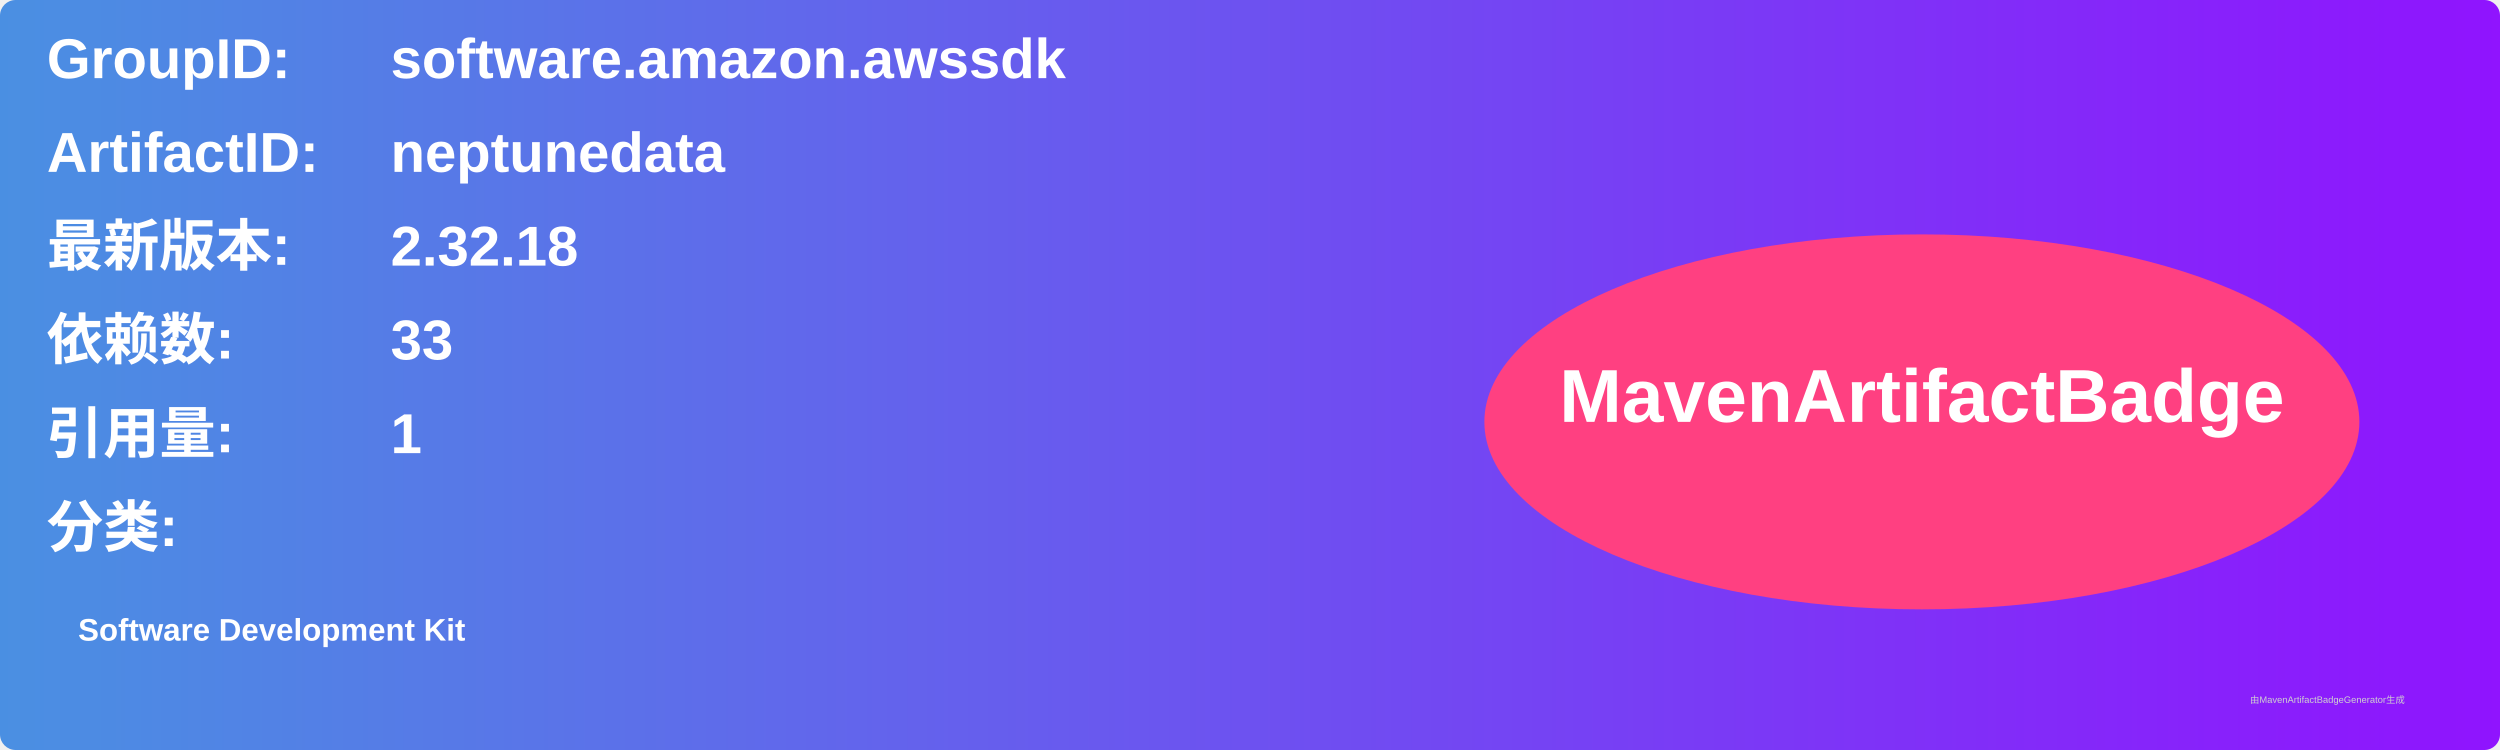
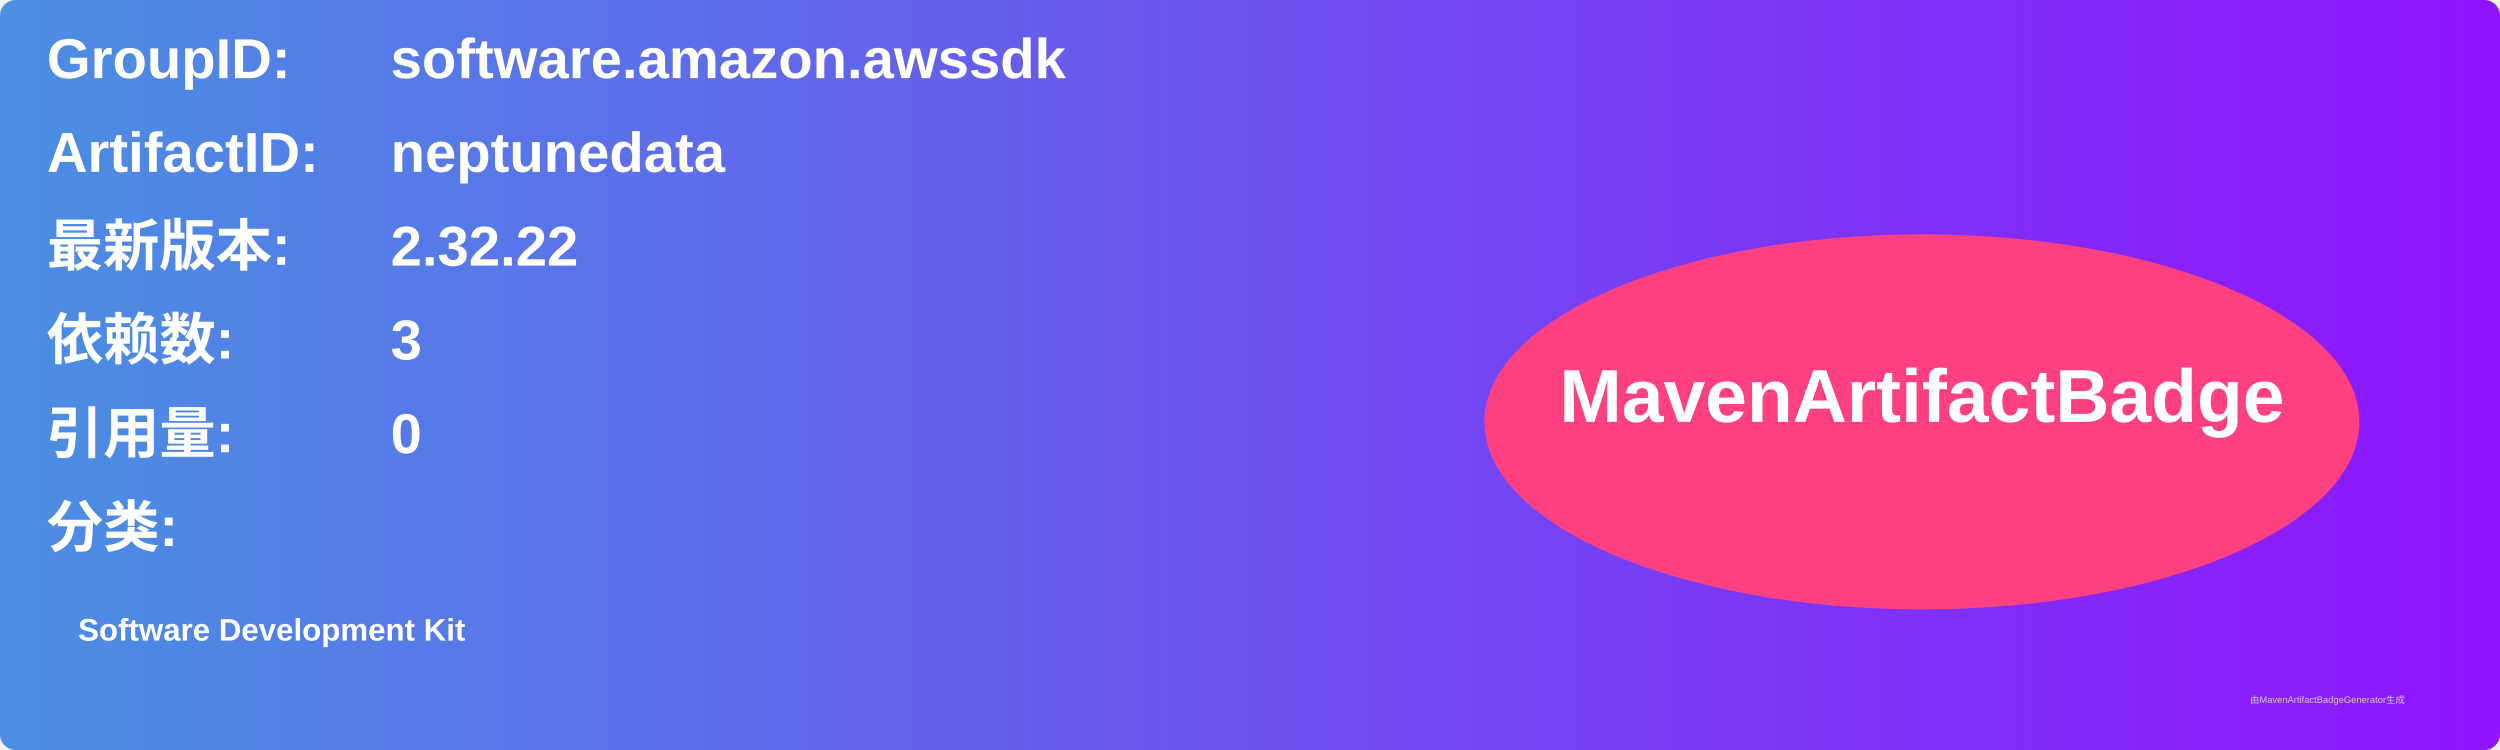
<svg xmlns="http://www.w3.org/2000/svg" width="800" height="240" viewBox="0 0 800 240">
  <linearGradient id="grad" x1="0%" y1="0%" x2="100%" y2="0%">
    <stop offset="0%" stop-color="#4a90e2" />
    <stop offset="100%" stop-color="#9013fe" />
  </linearGradient>
  <rect width="100%" height="100%" rx="5" ry="5" fill="url(#grad)" />
  <g transform="translate(15, 15)">
    <text x="0" y="10" font-family="Arial" font-size="18" fill="white" font-weight="bold" width="260">GroupID:</text>
    <text x="110" y="10" font-family="Arial" font-size="18" fill="white" font-weight="bold" width="460">software.amazon.awssdk</text>
    <text x="0" y="40" font-family="Arial" font-size="18" fill="white" font-weight="bold" width="260">ArtifactID:</text>
    <text x="110" y="40" font-family="Arial" font-size="18" fill="white" font-weight="bold" width="460">neptunedata</text>
    <text x="0" y="70" font-family="Arial" font-size="18" fill="white" font-weight="bold">最新版本:</text>
    <text x="110" y="70" font-family="Arial" font-size="18" fill="white" font-weight="bold">
-       <tspan font-weight="bold">2.32.18</tspan>
+       <tspan font-weight="bold">2.32.22</tspan>
    </text>
    <text x="0" y="100" font-family="Arial" font-size="18" fill="white" font-weight="bold">依赖数: </text>
    <text x="110" y="100" font-family="Arial" font-size="18" fill="white">
-       <tspan font-weight="bold">33</tspan>
+       <tspan font-weight="bold">3</tspan>
    </text>
    <text x="0" y="130" font-family="Arial" font-size="18" fill="white" font-weight="bold">引用量: </text>
    <text x="110" y="130" font-family="Arial" font-size="18" fill="white">
-       <tspan font-weight="bold">1</tspan>
+       <tspan font-weight="bold">0</tspan>
    </text>
    <text x="0" y="160" font-family="Arial" font-size="18" fill="white" font-weight="bold">分类:</text>
    <text x="10" y="190" font-family="Arial" font-size="10" fill="white">
      <tspan font-weight="bold">Software Development Kit</tspan>
    </text>
    <ellipse cx="600" cy="120" rx="140" ry="60" fill="#ff4081" />
    <text x="600" y="120" text-anchor="middle" font-family="Arial" font-size="24" fill="white" font-weight="bold">MavenArtifactBadge</text>
  </g>
  <text x="720" y="225" font-family="Arial" font-size="3" fill="#d0d0d0">由MavenArtifactBadgeGenerator生成</text>
</svg>
